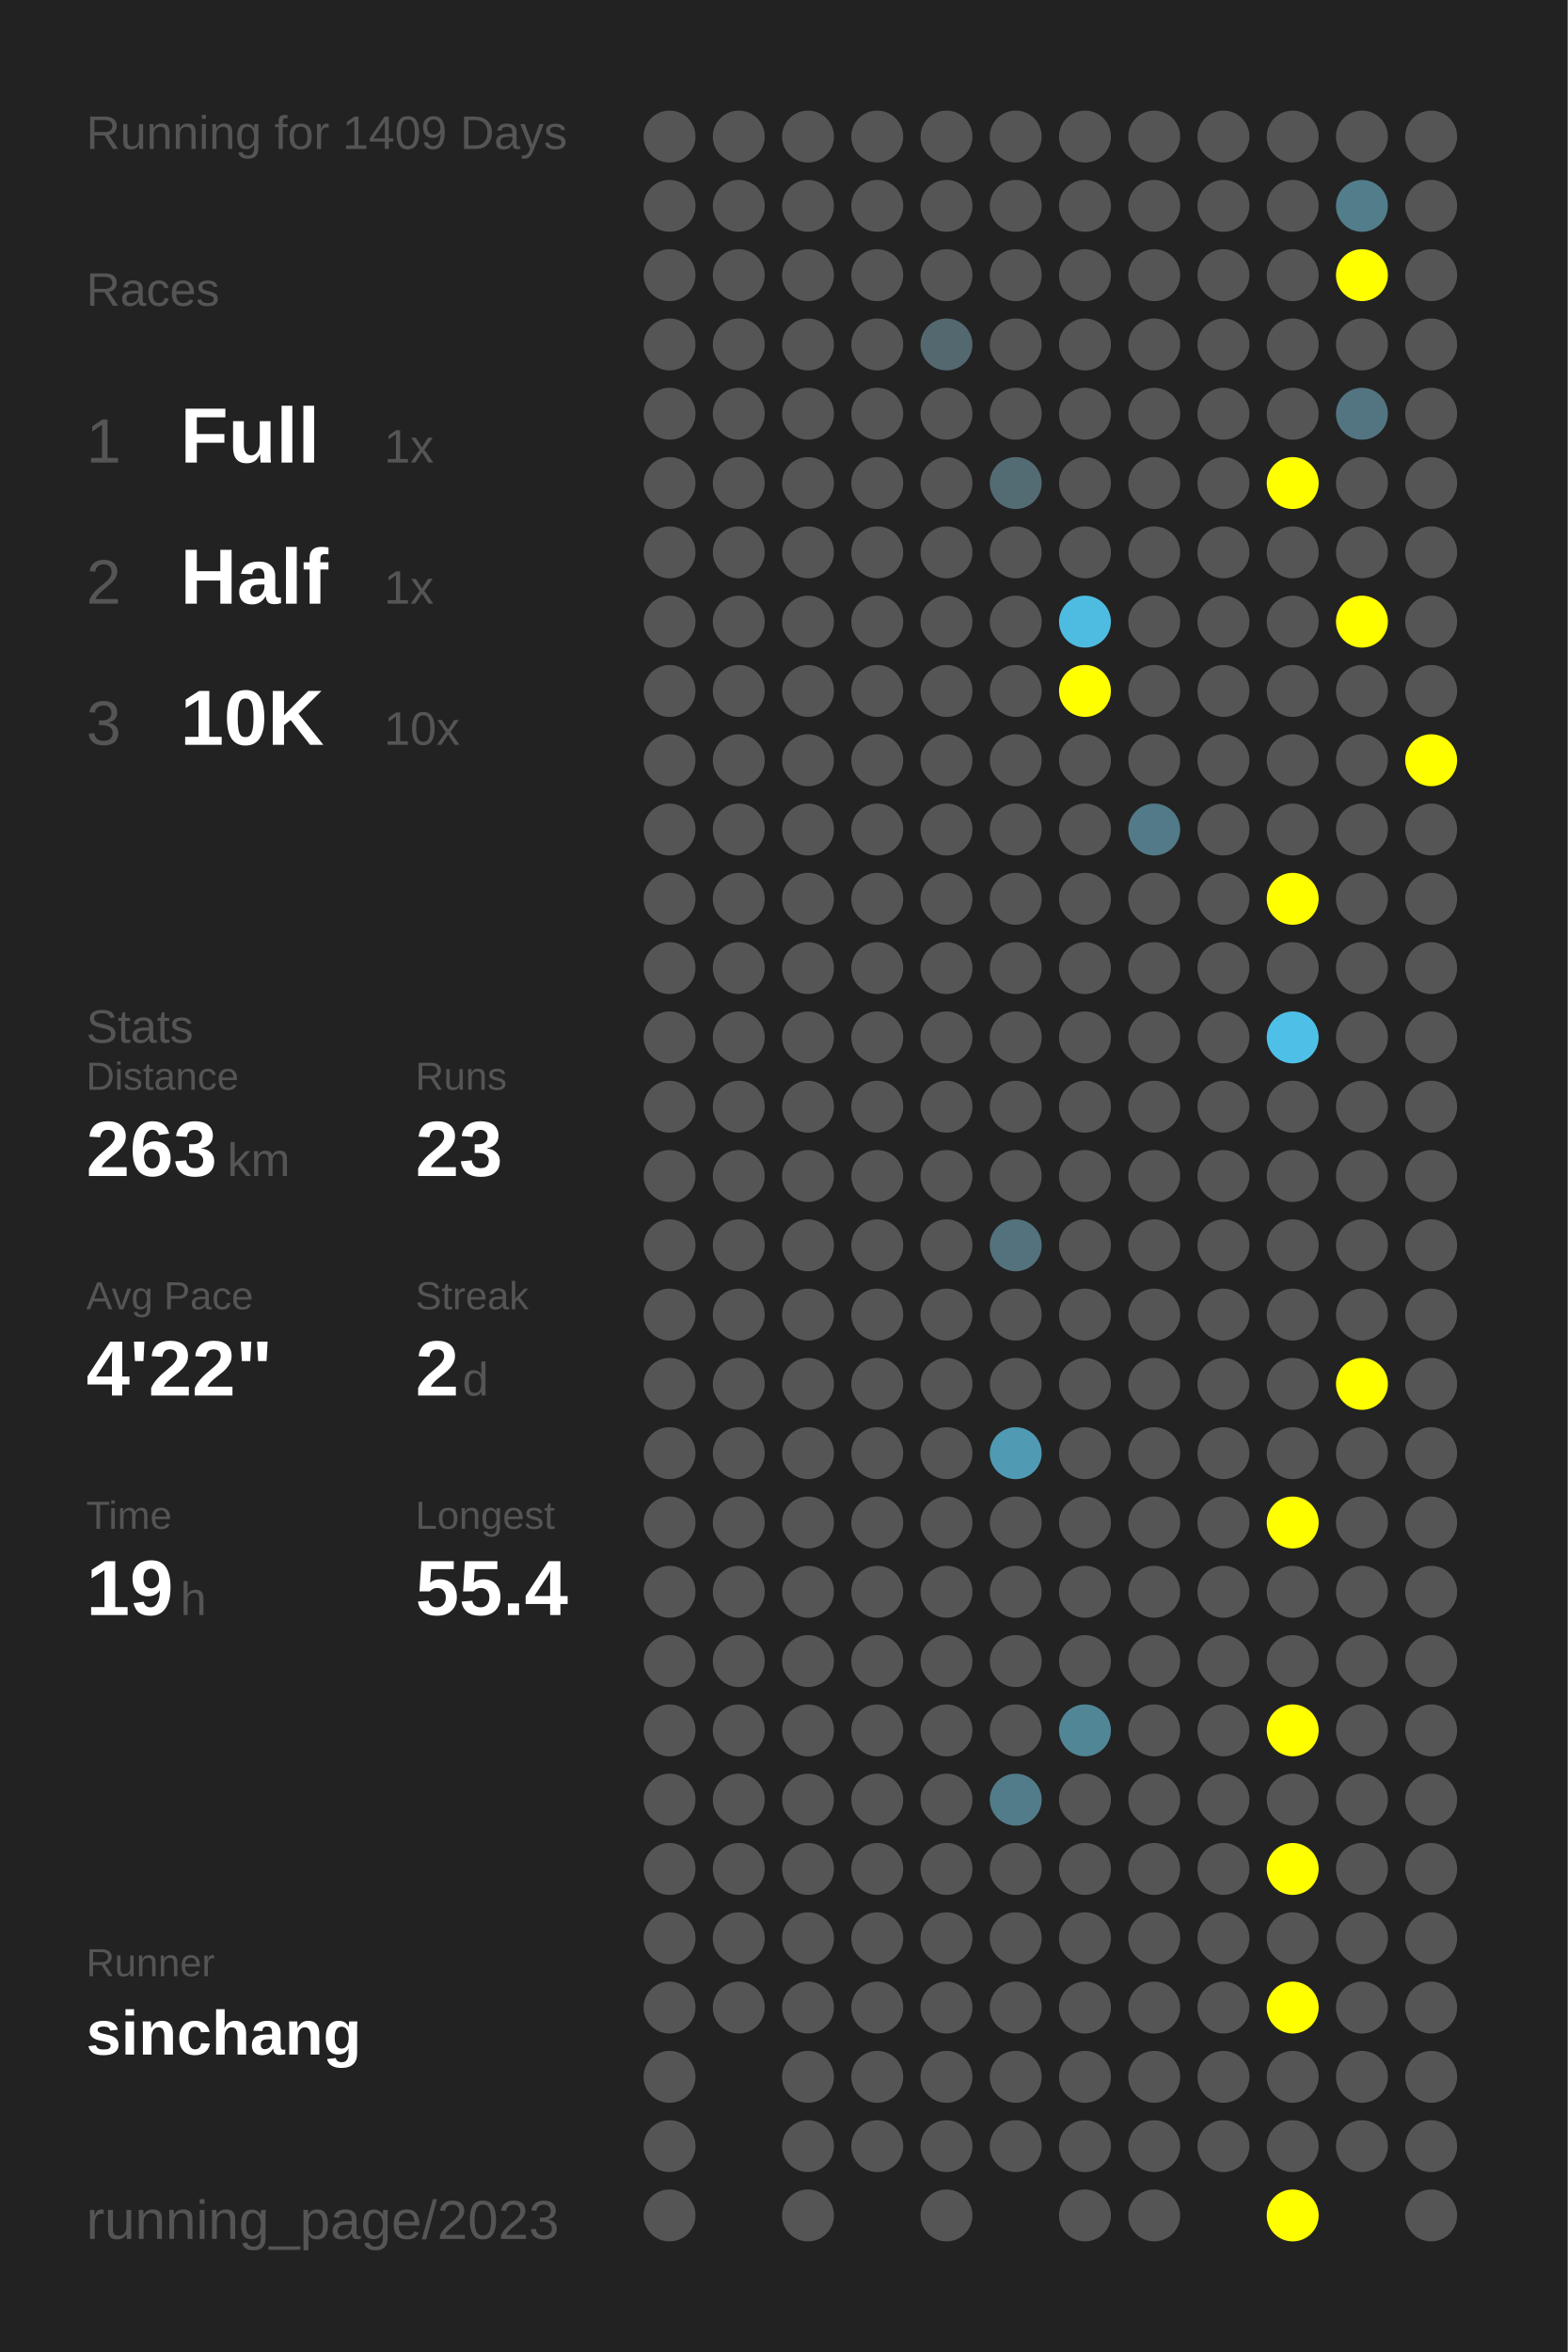
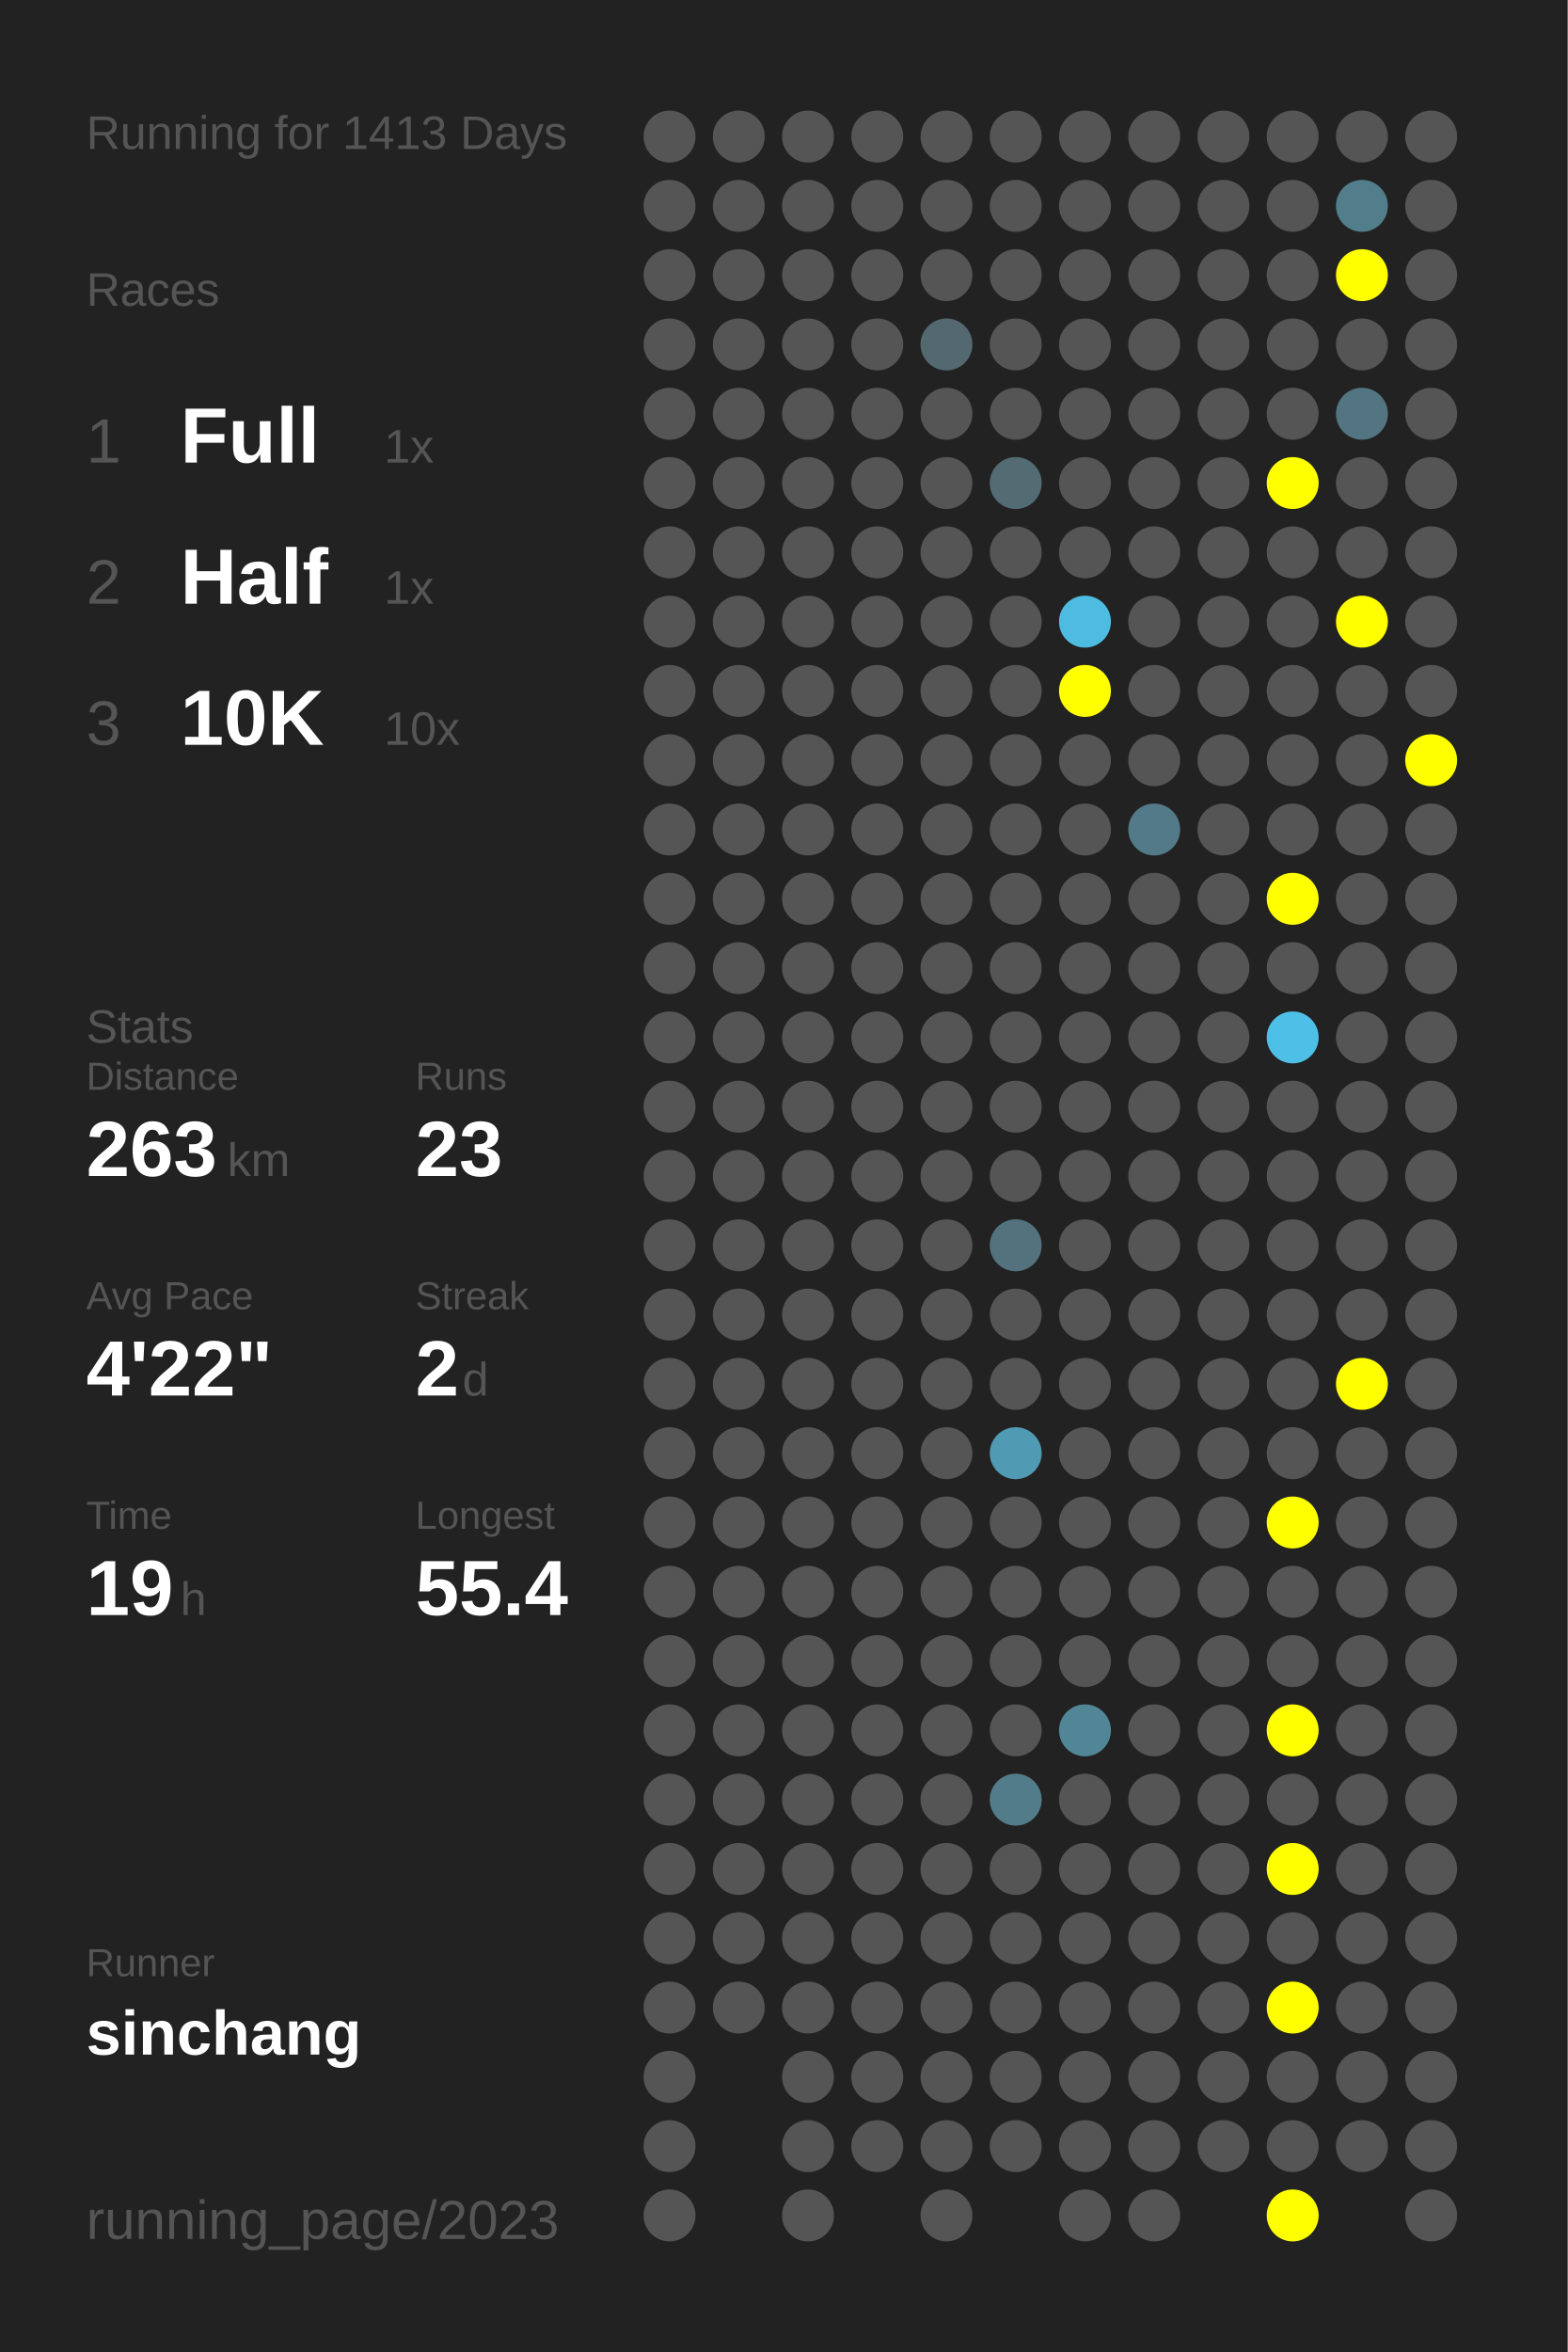
<svg xmlns="http://www.w3.org/2000/svg" baseProfile="full" height="300mm" version="1.1" viewBox="0,0,200,300" width="200mm">
  <defs />
  <rect fill="#222222" height="300" width="200" x="0" y="0" />
-   <text fill="#555555" style="font-size:6px; font-family:Arial;" x="11" y="19">Running for 1409 Days</text>
+   <text fill="#555555" style="font-size:6px; font-family:Arial;" x="11" y="19">Running for 1413 Days</text>
  <text fill="#555555" style="font-size:6px; font-family:Arial;" x="11" y="39">Races</text>
  <text fill="#555555" style="font-size:8px; font-family:Arial;" x="11" y="59">1</text>
  <text fill="#FFFFFF" style="font-size:10px; font-family:Arial; font-weight:bold;" x="23" y="59">Full</text>
  <text fill="#555555" style="font-size:6px; font-family:Arial;" x="49" y="59">1x</text>
  <text fill="#555555" style="font-size:8px; font-family:Arial;" x="11" y="77">2</text>
  <text fill="#FFFFFF" style="font-size:10px; font-family:Arial; font-weight:bold;" x="23" y="77">Half</text>
  <text fill="#555555" style="font-size:6px; font-family:Arial;" x="49" y="77">1x</text>
  <text fill="#555555" style="font-size:8px; font-family:Arial;" x="11" y="95">3</text>
  <text fill="#FFFFFF" style="font-size:10px; font-family:Arial; font-weight:bold;" x="23" y="95">10K</text>
  <text fill="#555555" style="font-size:6px; font-family:Arial;" x="49" y="95">10x</text>
  <text fill="#555555" style="font-size:6px; font-family:Arial;" x="11" y="133">Stats</text>
  <text fill="#555555" style="font-size:5px; font-family:Arial;" x="11" y="139">Distance</text>
  <text fill="#FFFFFF" style="font-size:10px; font-family:Arial; font-weight:bold;" x="11" y="150">263</text>
  <text fill="#555555" style="font-size:6px; font-family:Arial;" x="29" y="150">km</text>
  <text fill="#555555" style="font-size:5px; font-family:Arial;" x="53" y="139">Runs</text>
  <text fill="#FFFFFF" style="font-size:10px; font-family:Arial; font-weight:bold;" x="53" y="150">23</text>
  <text fill="#555555" style="font-size:5px; font-family:Arial;" x="11" y="167">Avg Pace</text>
  <text fill="#FFFFFF" style="font-size:10px; font-family:Arial; font-weight:bold;" x="11" y="178">4'22"</text>
  <text fill="#555555" style="font-size:5px; font-family:Arial;" x="53" y="167">Streak</text>
  <text fill="#FFFFFF" style="font-size:10px; font-family:Arial; font-weight:bold;" x="53" y="178">2</text>
  <text fill="#555555" style="font-size:6px; font-family:Arial;" x="59" y="178">d</text>
  <text fill="#555555" style="font-size:5px; font-family:Arial;" x="11" y="195">Time</text>
  <text fill="#FFFFFF" style="font-size:10px; font-family:Arial; font-weight:bold;" x="11" y="206">19</text>
  <text fill="#555555" style="font-size:6px; font-family:Arial;" x="23" y="206">h</text>
  <text fill="#555555" style="font-size:5px; font-family:Arial;" x="53" y="195">Longest</text>
  <text fill="#FFFFFF" style="font-size:10px; font-family:Arial; font-weight:bold;" x="53" y="206">55.4</text>
  <text fill="#555555" style="font-size:5px; font-family:Arial;" x="11" y="252.065">Runner</text>
  <text fill="#FFFFFF" style="font-size:8px; font-family:Arial; font-weight:bold;" x="11" y="262.065">sinchang</text>
  <text fill="#555555" style="font-size:7px; font-family:Arial;" x="11" y="285.581">running_page/2023</text>
  <circle cx="85.417" cy="17.419" fill="#555555" r="3.312" />
  <circle cx="85.417" cy="26.258" fill="#555555" r="3.312" />
  <circle cx="85.417" cy="35.097" fill="#555555" r="3.312" />
  <circle cx="85.417" cy="43.935" fill="#555555" r="3.312" />
  <circle cx="85.417" cy="52.774" fill="#555555" r="3.312" />
  <circle cx="85.417" cy="61.613" fill="#555555" r="3.312" />
  <circle cx="85.417" cy="70.452" fill="#555555" r="3.312" />
  <circle cx="85.417" cy="79.29" fill="#555555" r="3.312" />
  <circle cx="85.417" cy="88.129" fill="#555555" r="3.312" />
  <circle cx="85.417" cy="96.968" fill="#555555" r="3.312" />
  <circle cx="85.417" cy="105.806" fill="#555555" r="3.312" />
  <circle cx="85.417" cy="114.645" fill="#555555" r="3.312" />
  <circle cx="85.417" cy="123.484" fill="#555555" r="3.312" />
  <circle cx="85.417" cy="132.323" fill="#555555" r="3.312" />
  <circle cx="85.417" cy="141.161" fill="#555555" r="3.312" />
  <circle cx="85.417" cy="150" fill="#555555" r="3.312" />
  <circle cx="85.417" cy="158.839" fill="#555555" r="3.312" />
  <circle cx="85.417" cy="167.677" fill="#555555" r="3.312" />
  <circle cx="85.417" cy="176.516" fill="#555555" r="3.312" />
  <circle cx="85.417" cy="185.355" fill="#555555" r="3.312" />
  <circle cx="85.417" cy="194.194" fill="#555555" r="3.312" />
  <circle cx="85.417" cy="203.032" fill="#555555" r="3.312" />
  <circle cx="85.417" cy="211.871" fill="#555555" r="3.312" />
  <circle cx="85.417" cy="220.71" fill="#555555" r="3.312" />
  <circle cx="85.417" cy="229.548" fill="#555555" r="3.312" />
  <circle cx="85.417" cy="238.387" fill="#555555" r="3.312" />
  <circle cx="85.417" cy="247.226" fill="#555555" r="3.312" />
  <circle cx="85.417" cy="256.065" fill="#555555" r="3.312" />
  <circle cx="85.417" cy="264.903" fill="#555555" r="3.312" />
  <circle cx="85.417" cy="273.742" fill="#555555" r="3.312" />
  <circle cx="85.417" cy="282.581" fill="#555555" r="3.312" />
  <circle cx="94.25" cy="17.419" fill="#555555" r="3.312" />
  <circle cx="94.25" cy="26.258" fill="#555555" r="3.312" />
  <circle cx="94.25" cy="35.097" fill="#555555" r="3.312" />
  <circle cx="94.25" cy="43.935" fill="#555555" r="3.312" />
  <circle cx="94.25" cy="52.774" fill="#555555" r="3.312" />
  <circle cx="94.25" cy="61.613" fill="#555555" r="3.312" />
  <circle cx="94.25" cy="70.452" fill="#555555" r="3.312" />
  <circle cx="94.25" cy="79.29" fill="#555555" r="3.312" />
  <circle cx="94.25" cy="88.129" fill="#555555" r="3.312" />
  <circle cx="94.25" cy="96.968" fill="#555555" r="3.312" />
  <circle cx="94.25" cy="105.806" fill="#555555" r="3.312" />
  <circle cx="94.25" cy="114.645" fill="#555555" r="3.312" />
  <circle cx="94.25" cy="123.484" fill="#555555" r="3.312" />
  <circle cx="94.25" cy="132.323" fill="#555555" r="3.312" />
  <circle cx="94.25" cy="141.161" fill="#555555" r="3.312" />
  <circle cx="94.25" cy="150" fill="#555555" r="3.312" />
  <circle cx="94.25" cy="158.839" fill="#555555" r="3.312" />
  <circle cx="94.25" cy="167.677" fill="#555555" r="3.312" />
  <circle cx="94.25" cy="176.516" fill="#555555" r="3.312" />
  <circle cx="94.25" cy="185.355" fill="#555555" r="3.312" />
  <circle cx="94.25" cy="194.194" fill="#555555" r="3.312" />
  <circle cx="94.25" cy="203.032" fill="#555555" r="3.312" />
  <circle cx="94.25" cy="211.871" fill="#555555" r="3.312" />
  <circle cx="94.25" cy="220.71" fill="#555555" r="3.312" />
  <circle cx="94.25" cy="229.548" fill="#555555" r="3.312" />
  <circle cx="94.25" cy="238.387" fill="#555555" r="3.312" />
  <circle cx="94.25" cy="247.226" fill="#555555" r="3.312" />
  <circle cx="94.25" cy="256.065" fill="#555555" r="3.312" />
  <circle cx="103.083" cy="17.419" fill="#555555" r="3.312" />
  <circle cx="103.083" cy="26.258" fill="#555555" r="3.312" />
  <circle cx="103.083" cy="35.097" fill="#555555" r="3.312" />
  <circle cx="103.083" cy="43.935" fill="#555555" r="3.312" />
  <circle cx="103.083" cy="52.774" fill="#555555" r="3.312" />
  <circle cx="103.083" cy="61.613" fill="#555555" r="3.312" />
  <circle cx="103.083" cy="70.452" fill="#555555" r="3.312" />
  <circle cx="103.083" cy="79.29" fill="#555555" r="3.312" />
  <circle cx="103.083" cy="88.129" fill="#555555" r="3.312" />
  <circle cx="103.083" cy="96.968" fill="#555555" r="3.312" />
  <circle cx="103.083" cy="105.806" fill="#555555" r="3.312" />
  <circle cx="103.083" cy="114.645" fill="#555555" r="3.312" />
  <circle cx="103.083" cy="123.484" fill="#555555" r="3.312" />
  <circle cx="103.083" cy="132.323" fill="#555555" r="3.312" />
  <circle cx="103.083" cy="141.161" fill="#555555" r="3.312" />
  <circle cx="103.083" cy="150" fill="#555555" r="3.312" />
  <circle cx="103.083" cy="158.839" fill="#555555" r="3.312" />
  <circle cx="103.083" cy="167.677" fill="#555555" r="3.312" />
  <circle cx="103.083" cy="176.516" fill="#555555" r="3.312" />
  <circle cx="103.083" cy="185.355" fill="#555555" r="3.312" />
  <circle cx="103.083" cy="194.194" fill="#555555" r="3.312" />
  <circle cx="103.083" cy="203.032" fill="#555555" r="3.312" />
  <circle cx="103.083" cy="211.871" fill="#555555" r="3.312" />
  <circle cx="103.083" cy="220.71" fill="#555555" r="3.312" />
  <circle cx="103.083" cy="229.548" fill="#555555" r="3.312" />
  <circle cx="103.083" cy="238.387" fill="#555555" r="3.312" />
  <circle cx="103.083" cy="247.226" fill="#555555" r="3.312" />
  <circle cx="103.083" cy="256.065" fill="#555555" r="3.312" />
  <circle cx="103.083" cy="264.903" fill="#555555" r="3.312" />
  <circle cx="103.083" cy="273.742" fill="#555555" r="3.312" />
  <circle cx="103.083" cy="282.581" fill="#555555" r="3.312" />
  <circle cx="111.917" cy="17.419" fill="#555555" r="3.312" />
  <circle cx="111.917" cy="26.258" fill="#555555" r="3.312" />
  <circle cx="111.917" cy="35.097" fill="#555555" r="3.312" />
  <circle cx="111.917" cy="43.935" fill="#555555" r="3.312" />
  <circle cx="111.917" cy="52.774" fill="#555555" r="3.312" />
  <circle cx="111.917" cy="61.613" fill="#555555" r="3.312" />
  <circle cx="111.917" cy="70.452" fill="#555555" r="3.312" />
  <circle cx="111.917" cy="79.29" fill="#555555" r="3.312" />
  <circle cx="111.917" cy="88.129" fill="#555555" r="3.312" />
  <circle cx="111.917" cy="96.968" fill="#555555" r="3.312" />
  <circle cx="111.917" cy="105.806" fill="#555555" r="3.312" />
  <circle cx="111.917" cy="114.645" fill="#555555" r="3.312" />
  <circle cx="111.917" cy="123.484" fill="#555555" r="3.312" />
  <circle cx="111.917" cy="132.323" fill="#555555" r="3.312" />
  <circle cx="111.917" cy="141.161" fill="#555555" r="3.312" />
  <circle cx="111.917" cy="150" fill="#555555" r="3.312" />
  <circle cx="111.917" cy="158.839" fill="#555555" r="3.312" />
  <circle cx="111.917" cy="167.677" fill="#555555" r="3.312" />
  <circle cx="111.917" cy="176.516" fill="#555555" r="3.312" />
  <circle cx="111.917" cy="185.355" fill="#555555" r="3.312" />
  <circle cx="111.917" cy="194.194" fill="#555555" r="3.312" />
  <circle cx="111.917" cy="203.032" fill="#555555" r="3.312" />
  <circle cx="111.917" cy="211.871" fill="#555555" r="3.312" />
  <circle cx="111.917" cy="220.71" fill="#555555" r="3.312" />
  <circle cx="111.917" cy="229.548" fill="#555555" r="3.312" />
  <circle cx="111.917" cy="238.387" fill="#555555" r="3.312" />
  <circle cx="111.917" cy="247.226" fill="#555555" r="3.312" />
  <circle cx="111.917" cy="256.065" fill="#555555" r="3.312" />
  <circle cx="111.917" cy="264.903" fill="#555555" r="3.312" />
  <circle cx="111.917" cy="273.742" fill="#555555" r="3.312" />
  <circle cx="120.75" cy="17.419" fill="#555555" r="3.312" />
  <circle cx="120.75" cy="26.258" fill="#555555" r="3.312" />
  <circle cx="120.75" cy="35.097" fill="#555555" r="3.312" />
  <circle cx="120.75" cy="43.935" fill="#53686f" r="3.312" />
  <circle cx="120.75" cy="52.774" fill="#555555" r="3.312" />
  <circle cx="120.75" cy="61.613" fill="#555555" r="3.312" />
  <circle cx="120.75" cy="70.452" fill="#555555" r="3.312" />
  <circle cx="120.75" cy="79.29" fill="#555555" r="3.312" />
  <circle cx="120.75" cy="88.129" fill="#555555" r="3.312" />
  <circle cx="120.75" cy="96.968" fill="#555555" r="3.312" />
  <circle cx="120.75" cy="105.806" fill="#555555" r="3.312" />
  <circle cx="120.75" cy="114.645" fill="#555555" r="3.312" />
  <circle cx="120.75" cy="123.484" fill="#555555" r="3.312" />
  <circle cx="120.75" cy="132.323" fill="#555555" r="3.312" />
  <circle cx="120.75" cy="141.161" fill="#555555" r="3.312" />
  <circle cx="120.75" cy="150" fill="#555555" r="3.312" />
  <circle cx="120.75" cy="158.839" fill="#555555" r="3.312" />
  <circle cx="120.75" cy="167.677" fill="#555555" r="3.312" />
  <circle cx="120.75" cy="176.516" fill="#555555" r="3.312" />
  <circle cx="120.75" cy="185.355" fill="#555555" r="3.312" />
  <circle cx="120.75" cy="194.194" fill="#555555" r="3.312" />
  <circle cx="120.75" cy="203.032" fill="#555555" r="3.312" />
  <circle cx="120.75" cy="211.871" fill="#555555" r="3.312" />
  <circle cx="120.75" cy="220.71" fill="#555555" r="3.312" />
  <circle cx="120.75" cy="229.548" fill="#555555" r="3.312" />
  <circle cx="120.75" cy="238.387" fill="#555555" r="3.312" />
  <circle cx="120.75" cy="247.226" fill="#555555" r="3.312" />
  <circle cx="120.75" cy="256.065" fill="#555555" r="3.312" />
  <circle cx="120.75" cy="264.903" fill="#555555" r="3.312" />
  <circle cx="120.75" cy="273.742" fill="#555555" r="3.312" />
  <circle cx="120.75" cy="282.581" fill="#555555" r="3.312" />
  <circle cx="129.583" cy="17.419" fill="#555555" r="3.312" />
  <circle cx="129.583" cy="26.258" fill="#555555" r="3.312" />
  <circle cx="129.583" cy="35.097" fill="#555555" r="3.312" />
  <circle cx="129.583" cy="43.935" fill="#555555" r="3.312" />
  <circle cx="129.583" cy="52.774" fill="#555555" r="3.312" />
  <circle cx="129.583" cy="61.613" fill="#536b73" r="3.312" />
  <circle cx="129.583" cy="70.452" fill="#555555" r="3.312" />
  <circle cx="129.583" cy="79.29" fill="#555555" r="3.312" />
  <circle cx="129.583" cy="88.129" fill="#555555" r="3.312" />
  <circle cx="129.583" cy="96.968" fill="#555555" r="3.312" />
  <circle cx="129.583" cy="105.806" fill="#555555" r="3.312" />
  <circle cx="129.583" cy="114.645" fill="#555555" r="3.312" />
  <circle cx="129.583" cy="123.484" fill="#555555" r="3.312" />
  <circle cx="129.583" cy="132.323" fill="#555555" r="3.312" />
  <circle cx="129.583" cy="141.161" fill="#555555" r="3.312" />
  <circle cx="129.583" cy="150" fill="#555555" r="3.312" />
  <circle cx="129.583" cy="158.839" fill="#53727d" r="3.312" />
  <circle cx="129.583" cy="167.677" fill="#555555" r="3.312" />
  <circle cx="129.583" cy="176.516" fill="#555555" r="3.312" />
  <circle cx="129.583" cy="185.355" fill="#509ab4" r="3.312" />
  <circle cx="129.583" cy="194.194" fill="#555555" r="3.312" />
  <circle cx="129.583" cy="203.032" fill="#555555" r="3.312" />
  <circle cx="129.583" cy="211.871" fill="#555555" r="3.312" />
  <circle cx="129.583" cy="220.71" fill="#555555" r="3.312" />
  <circle cx="129.583" cy="229.548" fill="#527c8a" r="3.312" />
  <circle cx="129.583" cy="238.387" fill="#555555" r="3.312" />
  <circle cx="129.583" cy="247.226" fill="#555555" r="3.312" />
  <circle cx="129.583" cy="256.065" fill="#555555" r="3.312" />
  <circle cx="129.583" cy="264.903" fill="#555555" r="3.312" />
  <circle cx="129.583" cy="273.742" fill="#555555" r="3.312" />
  <circle cx="138.417" cy="17.419" fill="#555555" r="3.312" />
  <circle cx="138.417" cy="26.258" fill="#555555" r="3.312" />
  <circle cx="138.417" cy="35.097" fill="#555555" r="3.312" />
  <circle cx="138.417" cy="43.935" fill="#555555" r="3.312" />
  <circle cx="138.417" cy="52.774" fill="#555555" r="3.312" />
  <circle cx="138.417" cy="61.613" fill="#555555" r="3.312" />
  <circle cx="138.417" cy="70.452" fill="#555555" r="3.312" />
  <circle cx="138.417" cy="79.29" fill="#4ebce1" r="3.312" />
  <circle cx="138.417" cy="88.129" fill="#FFFF00" r="3.312" />
  <circle cx="138.417" cy="96.968" fill="#555555" r="3.312" />
  <circle cx="138.417" cy="105.806" fill="#555555" r="3.312" />
  <circle cx="138.417" cy="114.645" fill="#555555" r="3.312" />
  <circle cx="138.417" cy="123.484" fill="#555555" r="3.312" />
  <circle cx="138.417" cy="132.323" fill="#555555" r="3.312" />
  <circle cx="138.417" cy="141.161" fill="#555555" r="3.312" />
  <circle cx="138.417" cy="150" fill="#555555" r="3.312" />
  <circle cx="138.417" cy="158.839" fill="#555555" r="3.312" />
  <circle cx="138.417" cy="167.677" fill="#555555" r="3.312" />
  <circle cx="138.417" cy="176.516" fill="#555555" r="3.312" />
  <circle cx="138.417" cy="185.355" fill="#555555" r="3.312" />
  <circle cx="138.417" cy="194.194" fill="#555555" r="3.312" />
  <circle cx="138.417" cy="203.032" fill="#555555" r="3.312" />
  <circle cx="138.417" cy="211.871" fill="#555555" r="3.312" />
  <circle cx="138.417" cy="220.71" fill="#518697" r="3.312" />
  <circle cx="138.417" cy="229.548" fill="#555555" r="3.312" />
  <circle cx="138.417" cy="238.387" fill="#555555" r="3.312" />
  <circle cx="138.417" cy="247.226" fill="#555555" r="3.312" />
  <circle cx="138.417" cy="256.065" fill="#555555" r="3.312" />
  <circle cx="138.417" cy="264.903" fill="#555555" r="3.312" />
  <circle cx="138.417" cy="273.742" fill="#555555" r="3.312" />
  <circle cx="138.417" cy="282.581" fill="#555555" r="3.312" />
  <circle cx="147.25" cy="17.419" fill="#555555" r="3.312" />
  <circle cx="147.25" cy="26.258" fill="#555555" r="3.312" />
  <circle cx="147.25" cy="35.097" fill="#555555" r="3.312" />
  <circle cx="147.25" cy="43.935" fill="#555555" r="3.312" />
  <circle cx="147.25" cy="52.774" fill="#555555" r="3.312" />
  <circle cx="147.25" cy="61.613" fill="#555555" r="3.312" />
  <circle cx="147.25" cy="70.452" fill="#555555" r="3.312" />
  <circle cx="147.25" cy="79.29" fill="#555555" r="3.312" />
  <circle cx="147.25" cy="88.129" fill="#555555" r="3.312" />
  <circle cx="147.25" cy="96.968" fill="#555555" r="3.312" />
  <circle cx="147.25" cy="105.806" fill="#527a88" r="3.312" />
  <circle cx="147.25" cy="114.645" fill="#555555" r="3.312" />
  <circle cx="147.25" cy="123.484" fill="#555555" r="3.312" />
  <circle cx="147.25" cy="132.323" fill="#555555" r="3.312" />
  <circle cx="147.25" cy="141.161" fill="#555555" r="3.312" />
  <circle cx="147.25" cy="150" fill="#555555" r="3.312" />
  <circle cx="147.25" cy="158.839" fill="#555555" r="3.312" />
  <circle cx="147.25" cy="167.677" fill="#555555" r="3.312" />
  <circle cx="147.25" cy="176.516" fill="#555555" r="3.312" />
  <circle cx="147.25" cy="185.355" fill="#555555" r="3.312" />
  <circle cx="147.25" cy="194.194" fill="#555555" r="3.312" />
  <circle cx="147.25" cy="203.032" fill="#555555" r="3.312" />
  <circle cx="147.25" cy="211.871" fill="#555555" r="3.312" />
  <circle cx="147.25" cy="220.71" fill="#555555" r="3.312" />
  <circle cx="147.25" cy="229.548" fill="#555555" r="3.312" />
  <circle cx="147.25" cy="238.387" fill="#555555" r="3.312" />
  <circle cx="147.25" cy="247.226" fill="#555555" r="3.312" />
  <circle cx="147.25" cy="256.065" fill="#555555" r="3.312" />
  <circle cx="147.25" cy="264.903" fill="#555555" r="3.312" />
  <circle cx="147.25" cy="273.742" fill="#555555" r="3.312" />
  <circle cx="147.25" cy="282.581" fill="#555555" r="3.312" />
  <circle cx="156.083" cy="17.419" fill="#555555" r="3.312" />
  <circle cx="156.083" cy="26.258" fill="#555555" r="3.312" />
  <circle cx="156.083" cy="35.097" fill="#555555" r="3.312" />
  <circle cx="156.083" cy="43.935" fill="#555555" r="3.312" />
  <circle cx="156.083" cy="52.774" fill="#555555" r="3.312" />
  <circle cx="156.083" cy="61.613" fill="#555555" r="3.312" />
  <circle cx="156.083" cy="70.452" fill="#555555" r="3.312" />
  <circle cx="156.083" cy="79.29" fill="#555555" r="3.312" />
  <circle cx="156.083" cy="88.129" fill="#555555" r="3.312" />
  <circle cx="156.083" cy="96.968" fill="#555555" r="3.312" />
  <circle cx="156.083" cy="105.806" fill="#555555" r="3.312" />
  <circle cx="156.083" cy="114.645" fill="#555555" r="3.312" />
  <circle cx="156.083" cy="123.484" fill="#555555" r="3.312" />
  <circle cx="156.083" cy="132.323" fill="#555555" r="3.312" />
  <circle cx="156.083" cy="141.161" fill="#555555" r="3.312" />
  <circle cx="156.083" cy="150" fill="#555555" r="3.312" />
  <circle cx="156.083" cy="158.839" fill="#555555" r="3.312" />
  <circle cx="156.083" cy="167.677" fill="#555555" r="3.312" />
  <circle cx="156.083" cy="176.516" fill="#555555" r="3.312" />
  <circle cx="156.083" cy="185.355" fill="#555555" r="3.312" />
  <circle cx="156.083" cy="194.194" fill="#555555" r="3.312" />
  <circle cx="156.083" cy="203.032" fill="#555555" r="3.312" />
  <circle cx="156.083" cy="211.871" fill="#555555" r="3.312" />
  <circle cx="156.083" cy="220.71" fill="#555555" r="3.312" />
  <circle cx="156.083" cy="229.548" fill="#555555" r="3.312" />
  <circle cx="156.083" cy="238.387" fill="#555555" r="3.312" />
  <circle cx="156.083" cy="247.226" fill="#555555" r="3.312" />
  <circle cx="156.083" cy="256.065" fill="#555555" r="3.312" />
  <circle cx="156.083" cy="264.903" fill="#555555" r="3.312" />
  <circle cx="156.083" cy="273.742" fill="#555555" r="3.312" />
  <circle cx="164.917" cy="17.419" fill="#555555" r="3.312" />
  <circle cx="164.917" cy="26.258" fill="#555555" r="3.312" />
  <circle cx="164.917" cy="35.097" fill="#555555" r="3.312" />
  <circle cx="164.917" cy="43.935" fill="#555555" r="3.312" />
  <circle cx="164.917" cy="52.774" fill="#555555" r="3.312" />
  <circle cx="164.917" cy="61.613" fill="#FFFF00" r="3.312" />
  <circle cx="164.917" cy="70.452" fill="#555555" r="3.312" />
  <circle cx="164.917" cy="79.29" fill="#555555" r="3.312" />
  <circle cx="164.917" cy="88.129" fill="#555555" r="3.312" />
  <circle cx="164.917" cy="96.968" fill="#555555" r="3.312" />
  <circle cx="164.917" cy="105.806" fill="#555555" r="3.312" />
  <circle cx="164.917" cy="114.645" fill="#FFFF00" r="3.312" />
  <circle cx="164.917" cy="123.484" fill="#555555" r="3.312" />
  <circle cx="164.917" cy="132.323" fill="#4ec0e7" r="3.312" />
  <circle cx="164.917" cy="141.161" fill="#555555" r="3.312" />
  <circle cx="164.917" cy="150" fill="#555555" r="3.312" />
  <circle cx="164.917" cy="158.839" fill="#555555" r="3.312" />
  <circle cx="164.917" cy="167.677" fill="#555555" r="3.312" />
  <circle cx="164.917" cy="176.516" fill="#555555" r="3.312" />
  <circle cx="164.917" cy="185.355" fill="#555555" r="3.312" />
  <circle cx="164.917" cy="194.194" fill="#FFFF00" r="3.312" />
  <circle cx="164.917" cy="203.032" fill="#555555" r="3.312" />
  <circle cx="164.917" cy="211.871" fill="#555555" r="3.312" />
  <circle cx="164.917" cy="220.71" fill="#FFFF00" r="3.312" />
  <circle cx="164.917" cy="229.548" fill="#555555" r="3.312" />
  <circle cx="164.917" cy="238.387" fill="#FFFF00" r="3.312" />
  <circle cx="164.917" cy="247.226" fill="#555555" r="3.312" />
  <circle cx="164.917" cy="256.065" fill="#FFFF00" r="3.312" />
  <circle cx="164.917" cy="264.903" fill="#555555" r="3.312" />
  <circle cx="164.917" cy="273.742" fill="#555555" r="3.312" />
  <circle cx="164.917" cy="282.581" fill="#FFFF00" r="3.312" />
  <circle cx="173.75" cy="17.419" fill="#555555" r="3.312" />
  <circle cx="173.75" cy="26.258" fill="#527d8b" r="3.312" />
  <circle cx="173.75" cy="35.097" fill="#FFFF00" r="3.312" />
  <circle cx="173.75" cy="43.935" fill="#555555" r="3.312" />
  <circle cx="173.75" cy="52.774" fill="#527581" r="3.312" />
  <circle cx="173.75" cy="61.613" fill="#555555" r="3.312" />
  <circle cx="173.75" cy="70.452" fill="#555555" r="3.312" />
  <circle cx="173.75" cy="79.29" fill="#FFFF00" r="3.312" />
  <circle cx="173.75" cy="88.129" fill="#555555" r="3.312" />
  <circle cx="173.75" cy="96.968" fill="#555555" r="3.312" />
  <circle cx="173.75" cy="105.806" fill="#555555" r="3.312" />
  <circle cx="173.75" cy="114.645" fill="#555555" r="3.312" />
  <circle cx="173.75" cy="123.484" fill="#555555" r="3.312" />
  <circle cx="173.75" cy="132.323" fill="#555555" r="3.312" />
  <circle cx="173.75" cy="141.161" fill="#555555" r="3.312" />
  <circle cx="173.75" cy="150" fill="#555555" r="3.312" />
  <circle cx="173.75" cy="158.839" fill="#555555" r="3.312" />
  <circle cx="173.75" cy="167.677" fill="#555555" r="3.312" />
  <circle cx="173.75" cy="176.516" fill="#FFFF00" r="3.312" />
  <circle cx="173.75" cy="185.355" fill="#555555" r="3.312" />
  <circle cx="173.75" cy="194.194" fill="#555555" r="3.312" />
  <circle cx="173.75" cy="203.032" fill="#555555" r="3.312" />
  <circle cx="173.75" cy="211.871" fill="#555555" r="3.312" />
  <circle cx="173.75" cy="220.71" fill="#555555" r="3.312" />
  <circle cx="173.75" cy="229.548" fill="#555555" r="3.312" />
  <circle cx="173.75" cy="238.387" fill="#555555" r="3.312" />
  <circle cx="173.75" cy="247.226" fill="#555555" r="3.312" />
  <circle cx="173.75" cy="256.065" fill="#555555" r="3.312" />
  <circle cx="173.75" cy="264.903" fill="#555555" r="3.312" />
  <circle cx="173.75" cy="273.742" fill="#555555" r="3.312" />
  <circle cx="182.583" cy="17.419" fill="#555555" r="3.312" />
  <circle cx="182.583" cy="26.258" fill="#555555" r="3.312" />
  <circle cx="182.583" cy="35.097" fill="#555555" r="3.312" />
  <circle cx="182.583" cy="43.935" fill="#555555" r="3.312" />
  <circle cx="182.583" cy="52.774" fill="#555555" r="3.312" />
  <circle cx="182.583" cy="61.613" fill="#555555" r="3.312" />
  <circle cx="182.583" cy="70.452" fill="#555555" r="3.312" />
  <circle cx="182.583" cy="79.29" fill="#555555" r="3.312" />
  <circle cx="182.583" cy="88.129" fill="#555555" r="3.312" />
  <circle cx="182.583" cy="96.968" fill="#FFFF00" r="3.312" />
  <circle cx="182.583" cy="105.806" fill="#555555" r="3.312" />
  <circle cx="182.583" cy="114.645" fill="#555555" r="3.312" />
  <circle cx="182.583" cy="123.484" fill="#555555" r="3.312" />
  <circle cx="182.583" cy="132.323" fill="#555555" r="3.312" />
  <circle cx="182.583" cy="141.161" fill="#555555" r="3.312" />
  <circle cx="182.583" cy="150" fill="#555555" r="3.312" />
  <circle cx="182.583" cy="158.839" fill="#555555" r="3.312" />
  <circle cx="182.583" cy="167.677" fill="#555555" r="3.312" />
  <circle cx="182.583" cy="176.516" fill="#555555" r="3.312" />
  <circle cx="182.583" cy="185.355" fill="#555555" r="3.312" />
  <circle cx="182.583" cy="194.194" fill="#555555" r="3.312" />
  <circle cx="182.583" cy="203.032" fill="#555555" r="3.312" />
  <circle cx="182.583" cy="211.871" fill="#555555" r="3.312" />
  <circle cx="182.583" cy="220.71" fill="#555555" r="3.312" />
  <circle cx="182.583" cy="229.548" fill="#555555" r="3.312" />
  <circle cx="182.583" cy="238.387" fill="#555555" r="3.312" />
  <circle cx="182.583" cy="247.226" fill="#555555" r="3.312" />
  <circle cx="182.583" cy="256.065" fill="#555555" r="3.312" />
  <circle cx="182.583" cy="264.903" fill="#555555" r="3.312" />
  <circle cx="182.583" cy="273.742" fill="#555555" r="3.312" />
  <circle cx="182.583" cy="282.581" fill="#555555" r="3.312" />
</svg>
